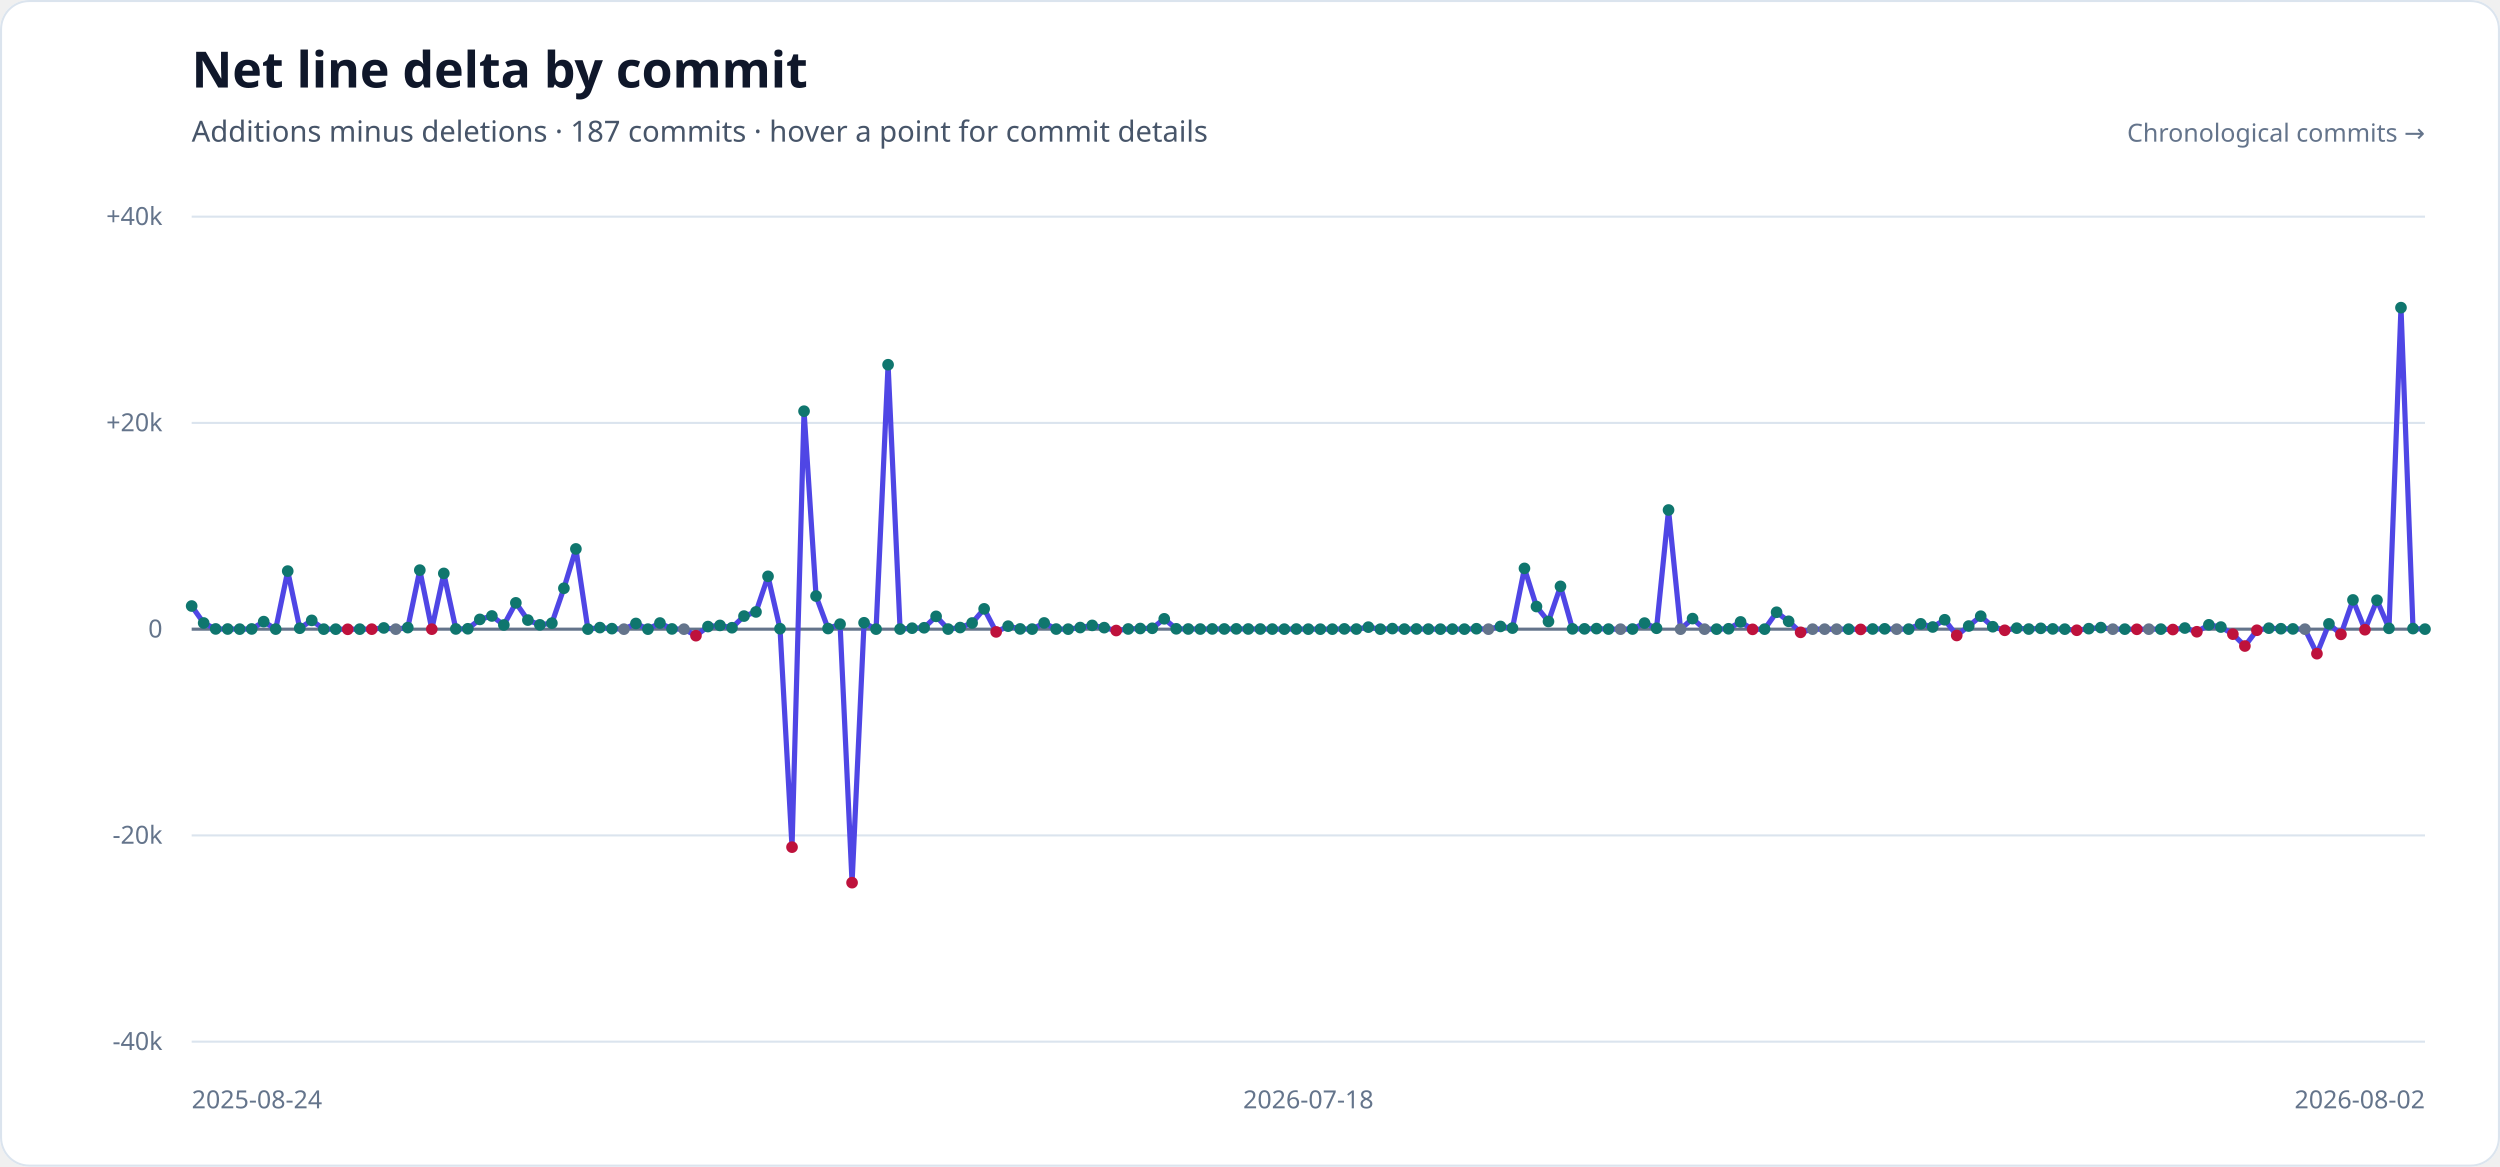
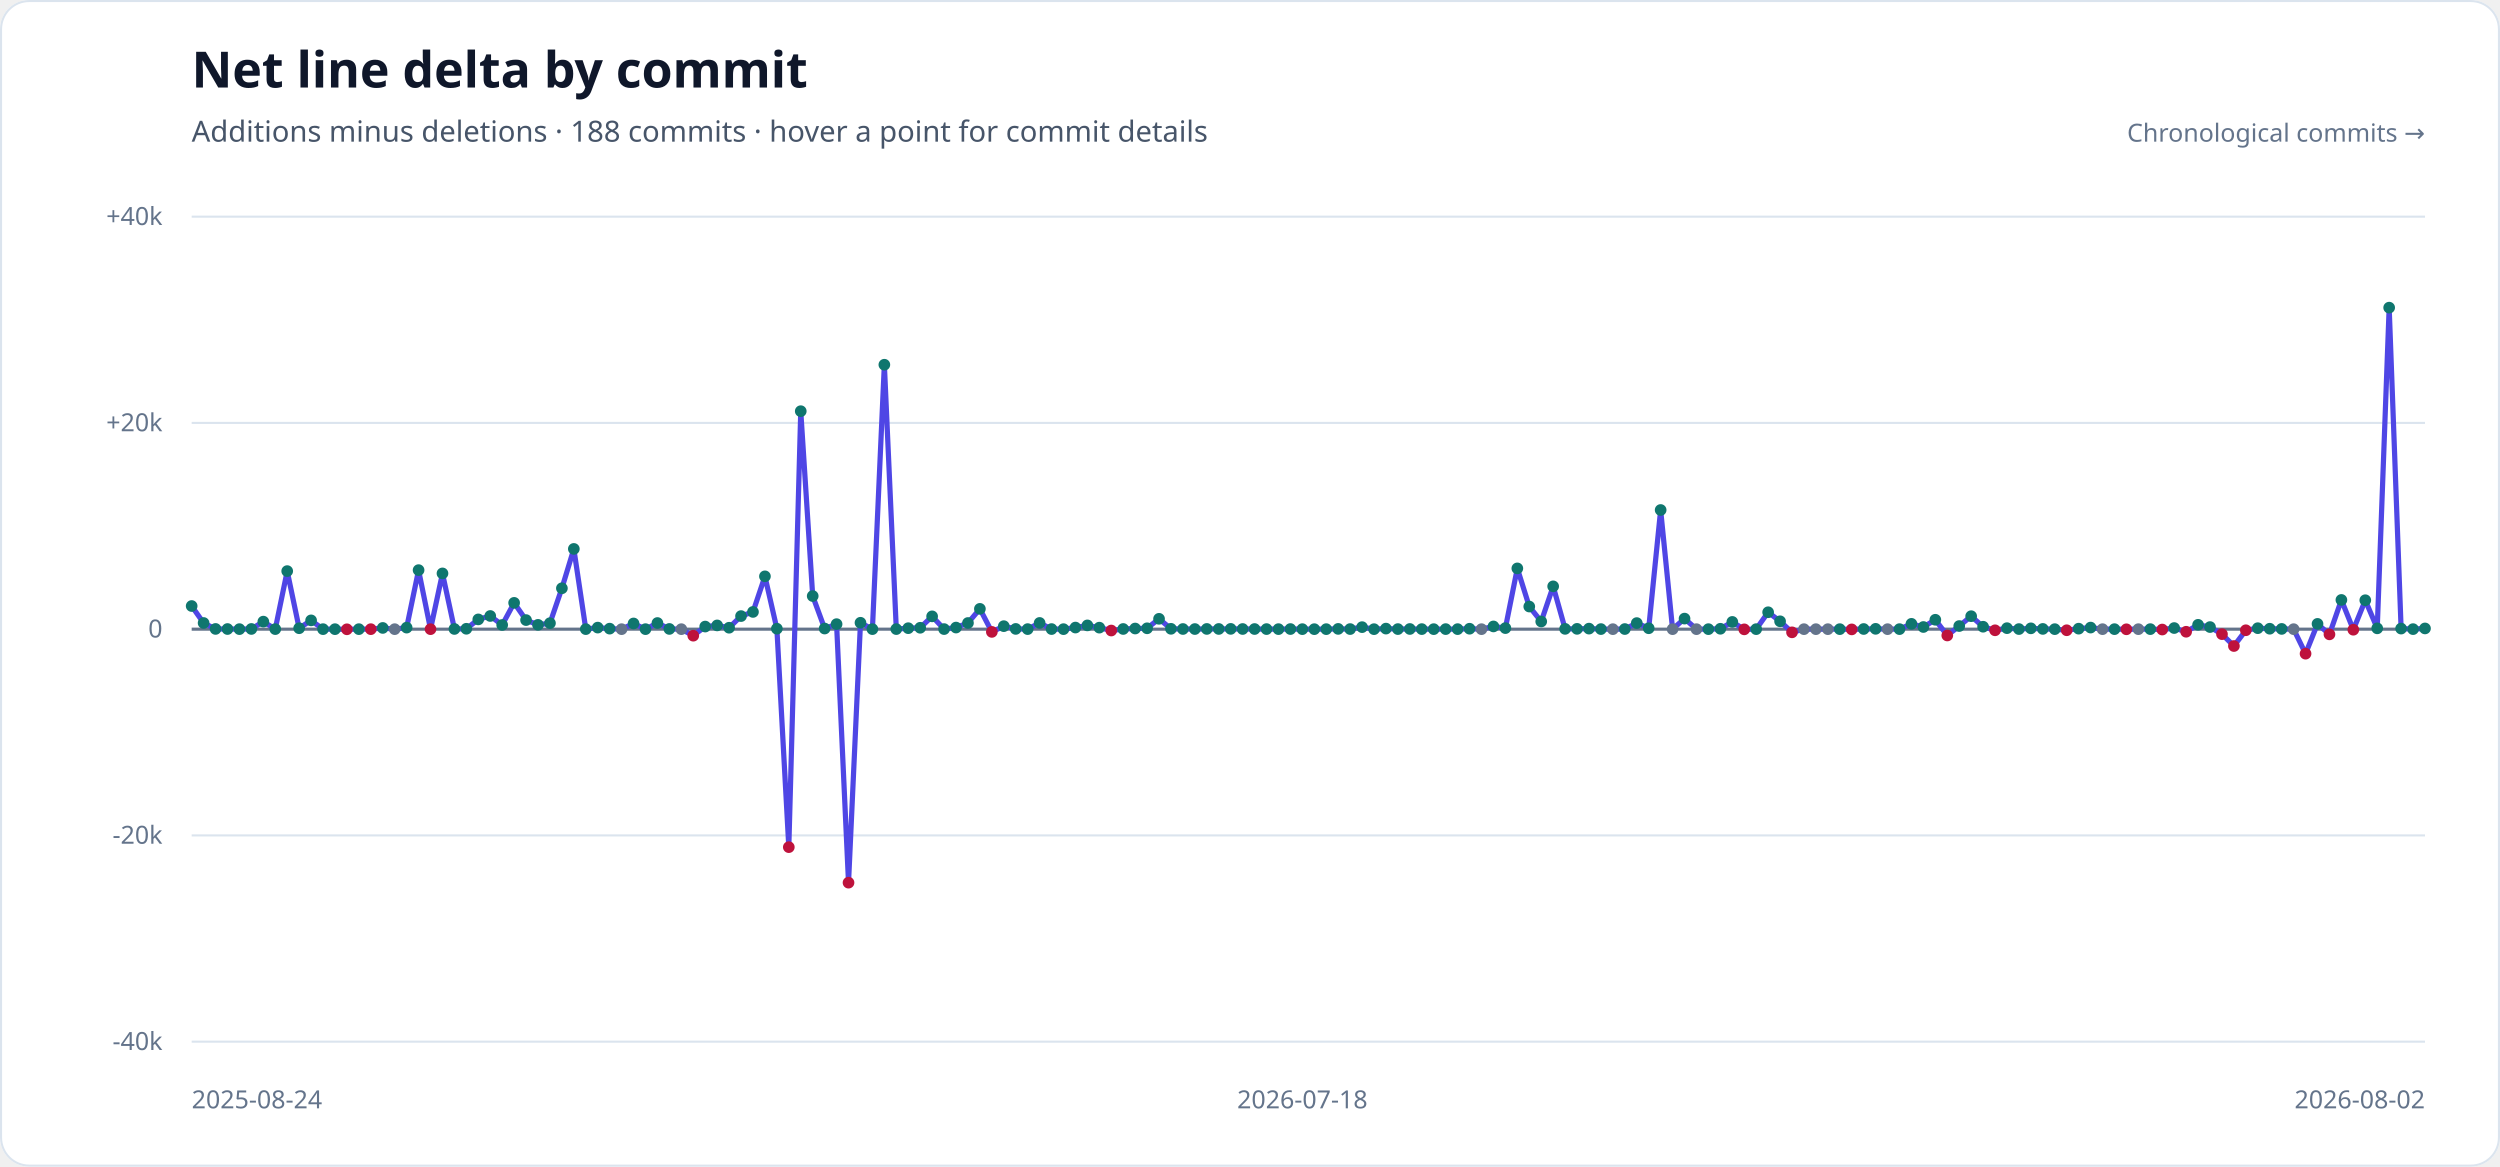
<svg xmlns="http://www.w3.org/2000/svg" width="1200" height="560" viewBox="0 0 1200 560" role="img" aria-labelledby="title description">
  <style>
    .heading { fill: #0f172a; font-family: sans-serif; font-size: 24px; font-weight: 700; }
    .subheading { fill: #475569; font-family: sans-serif; font-size: 14px; }
    .axis-label { fill: #64748b; font-family: sans-serif; font-size: 12px; }
  </style>
  <rect width="1200" height="560" rx="14" fill="#ffffff" />
  <rect x="0.5" y="0.5" width="1199" height="559" rx="13.5" fill="none" stroke="#dbe4ee" />
  <text x="92" y="42" class="heading">Net line delta by commit</text>
-   <text x="92" y="68" class="subheading">Additions minus deletions · 187 commits · hover a point for commit details</text>
+   <text x="92" y="68" class="subheading">Additions minus deletions · 188 commits · hover a point for commit details</text>
  <g>
    <line x1="92" x2="1164" y1="104.00" y2="104.00" stroke="#dbe4ee" stroke-width="1" />
    <text x="78" y="108.00" text-anchor="end" class="axis-label">+40k</text>
    <line x1="92" x2="1164" y1="203.00" y2="203.00" stroke="#dbe4ee" stroke-width="1" />
    <text x="78" y="207.00" text-anchor="end" class="axis-label">+20k</text>
    <line x1="92" x2="1164" y1="302.00" y2="302.00" stroke="#64748b" stroke-width="1.5" />
    <text x="78" y="306.00" text-anchor="end" class="axis-label">0</text>
    <line x1="92" x2="1164" y1="401.00" y2="401.00" stroke="#dbe4ee" stroke-width="1" />
    <text x="78" y="405.00" text-anchor="end" class="axis-label">-20k</text>
    <line x1="92" x2="1164" y1="500.00" y2="500.00" stroke="#dbe4ee" stroke-width="1" />
    <text x="78" y="504.00" text-anchor="end" class="axis-label">-40k</text>
  </g>
-   <polyline points="92.00,290.89 97.76,299.04 103.53,301.89 109.29,301.93 115.05,301.98 120.82,301.90 126.58,298.38 132.34,301.97 138.11,274.13 143.87,301.55 149.63,297.78 155.40,301.99 161.16,302.00 166.92,302.06 172.69,301.99 178.45,302.00 184.22,301.41 189.98,302.00 195.74,301.26 201.51,273.66 207.27,302.00 213.03,275.24 218.80,301.90 224.56,301.81 230.32,297.31 236.09,295.67 241.85,299.99 247.61,289.37 253.38,297.64 259.14,299.93 264.90,299.12 270.67,282.37 276.43,263.48 282.19,301.98 287.96,301.25 293.72,301.75 299.48,302.00 305.25,299.26 311.01,301.99 316.77,299.05 322.54,301.89 328.30,302.00 334.06,305.13 339.83,300.75 345.59,300.20 351.35,301.31 357.12,295.72 362.88,293.73 368.65,276.64 374.41,301.78 380.17,406.63 385.94,197.37 391.70,286.10 397.46,301.70 403.23,299.59 408.99,423.68 414.75,298.93 420.52,301.98 426.28,175.07 432.04,301.96 437.81,301.53 443.57,301.33 449.33,295.85 455.10,301.96 460.86,301.23 466.62,299.04 472.39,292.25 478.15,303.31 483.91,300.56 489.68,301.88 495.44,301.97 501.20,299.01 506.97,301.95 512.73,301.99 518.49,301.23 524.26,300.19 530.02,301.27 535.78,302.65 541.55,301.91 547.31,301.69 553.08,301.58 558.84,297.03 564.60,301.83 570.37,301.92 576.13,301.94 581.89,301.89 587.66,301.90 593.42,301.86 599.18,301.92 604.95,301.93 610.71,301.96 616.47,301.98 622.24,301.94 628.00,301.99 633.76,302.00 639.53,301.99 645.29,301.87 651.05,301.95 656.82,301.03 662.58,302.00 668.34,301.73 674.11,301.96 679.87,301.91 685.63,301.97 691.40,301.99 697.16,301.97 702.92,301.98 708.69,301.79 714.45,302.00 720.22,300.69 725.98,301.49 731.74,272.83 737.51,291.14 743.27,298.32 749.03,281.45 754.80,301.86 760.56,301.85 766.32,301.74 772.09,301.96 777.85,302.00 783.61,301.94 789.38,299.08 795.14,301.56 800.90,244.80 806.67,302.00 812.43,296.93 818.19,302.00 823.96,301.99 829.72,301.81 835.48,298.52 841.25,302.09 847.01,301.99 852.77,293.88 858.54,298.22 864.30,303.52 870.06,302.00 875.83,302.00 881.59,302.00 887.35,301.99 893.12,302.11 898.88,301.92 904.65,301.84 910.41,302.00 916.17,301.98 921.94,299.44 927.70,300.96 933.46,297.49 939.23,305.03 944.99,300.50 950.75,295.77 956.52,300.83 962.28,302.54 968.04,301.52 973.81,301.95 979.57,301.60 985.33,301.88 991.10,301.99 996.86,302.52 1002.62,301.76 1008.39,301.24 1014.15,302.00 1019.91,301.99 1025.68,302.06 1031.44,302.00 1037.20,301.98 1042.97,302.18 1048.73,301.46 1054.49,303.24 1060.26,299.91 1066.02,300.99 1071.78,304.39 1077.55,310.09 1083.31,302.52 1089.08,301.53 1094.84,301.79 1100.60,301.88 1106.37,302.00 1112.13,313.77 1117.89,299.46 1123.66,304.49 1129.42,287.97 1135.18,302.27 1140.95,288.11 1146.71,301.60 1152.47,147.67 1158.24,301.72 1164.00,301.98" fill="none" stroke="#4f46e5" stroke-width="2.5" stroke-linecap="round" stroke-linejoin="round" />
+   <polyline points="92.00,290.89 97.73,299.04 103.47,301.89 109.20,301.93 114.93,301.98 120.66,301.90 126.40,298.38 132.13,301.97 137.86,274.13 143.59,301.55 149.33,297.78 155.06,301.99 160.79,302.00 166.52,302.06 172.26,301.99 177.99,302.00 183.72,301.41 189.45,302.00 195.19,301.26 200.92,273.66 206.65,302.00 212.39,275.24 218.12,301.90 223.85,301.81 229.58,297.31 235.32,295.67 241.05,299.99 246.78,289.37 252.51,297.64 258.25,299.93 263.98,299.12 269.71,282.37 275.44,263.48 281.18,301.98 286.91,301.25 292.64,301.75 298.37,302.00 304.11,299.26 309.84,301.99 315.57,299.05 321.30,301.89 327.04,302.00 332.77,305.13 338.50,300.75 344.24,300.20 349.97,301.31 355.70,295.72 361.43,293.73 367.17,276.64 372.90,301.78 378.63,406.63 384.36,197.37 390.10,286.10 395.83,301.70 401.56,299.59 407.29,423.68 413.03,298.93 418.76,301.98 424.49,175.07 430.22,301.96 435.96,301.53 441.69,301.33 447.42,295.85 453.16,301.96 458.89,301.23 464.62,299.04 470.35,292.25 476.09,303.31 481.82,300.56 487.55,301.88 493.28,301.97 499.02,299.01 504.75,301.95 510.48,301.99 516.21,301.23 521.95,300.19 527.68,301.27 533.41,302.65 539.14,301.91 544.88,301.69 550.61,301.58 556.34,297.03 562.07,301.83 567.81,301.92 573.54,301.94 579.27,301.89 585.01,301.90 590.74,301.86 596.47,301.92 602.20,301.93 607.94,301.96 613.67,301.98 619.40,301.94 625.13,301.99 630.87,302.00 636.60,301.99 642.33,301.87 648.06,301.95 653.80,301.03 659.53,302.00 665.26,301.73 670.99,301.96 676.73,301.91 682.46,301.97 688.19,301.99 693.93,301.97 699.66,301.98 705.39,301.79 711.12,302.00 716.86,300.69 722.59,301.49 728.32,272.83 734.05,291.14 739.79,298.32 745.52,281.45 751.25,301.86 756.98,301.85 762.72,301.74 768.45,301.96 774.18,302.00 779.91,301.94 785.65,299.08 791.38,301.56 797.11,244.80 802.84,302.00 808.58,296.93 814.31,302.00 820.04,301.99 825.78,301.81 831.51,298.52 837.24,302.09 842.97,301.99 848.71,293.88 854.44,298.22 860.17,303.52 865.90,302.00 871.64,302.00 877.37,302.00 883.10,301.99 888.83,302.11 894.57,301.92 900.30,301.84 906.03,302.00 911.76,301.98 917.50,299.44 923.23,300.96 928.96,297.49 934.70,305.03 940.43,300.50 946.16,295.77 951.89,300.83 957.63,302.54 963.36,301.52 969.09,301.95 974.82,301.60 980.56,301.88 986.29,301.99 992.02,302.52 997.75,301.76 1003.49,301.24 1009.22,302.00 1014.95,301.99 1020.68,302.06 1026.42,302.00 1032.15,301.98 1037.88,302.18 1043.61,301.46 1049.35,303.24 1055.08,299.91 1060.81,300.99 1066.55,304.39 1072.28,310.09 1078.01,302.52 1083.74,301.53 1089.48,301.79 1095.21,301.88 1100.94,302.00 1106.67,313.77 1112.41,299.46 1118.14,304.49 1123.87,287.97 1129.60,302.27 1135.34,288.11 1141.07,301.60 1146.80,147.67 1152.53,301.72 1158.27,301.98 1164.00,301.65" fill="none" stroke="#4f46e5" stroke-width="2.5" stroke-linecap="round" stroke-linejoin="round" />
  <g>
    <circle cx="92.00" cy="290.89" r="2.8" fill="#0f766e" />
-     <circle cx="97.76" cy="299.04" r="2.8" fill="#0f766e" />
-     <circle cx="103.53" cy="301.89" r="2.8" fill="#0f766e" />
-     <circle cx="109.29" cy="301.93" r="2.8" fill="#0f766e" />
-     <circle cx="115.05" cy="301.98" r="2.8" fill="#0f766e" />
-     <circle cx="120.82" cy="301.90" r="2.8" fill="#0f766e" />
-     <circle cx="126.58" cy="298.38" r="2.8" fill="#0f766e" />
-     <circle cx="132.34" cy="301.97" r="2.8" fill="#0f766e" />
-     <circle cx="138.11" cy="274.13" r="2.8" fill="#0f766e" />
-     <circle cx="143.87" cy="301.55" r="2.8" fill="#0f766e" />
-     <circle cx="149.63" cy="297.78" r="2.8" fill="#0f766e" />
-     <circle cx="155.40" cy="301.99" r="2.8" fill="#0f766e" />
-     <circle cx="161.16" cy="302.00" r="2.8" fill="#0f766e" />
-     <circle cx="166.92" cy="302.06" r="2.8" fill="#be123c" />
-     <circle cx="172.69" cy="301.99" r="2.8" fill="#0f766e" />
-     <circle cx="178.45" cy="302.00" r="2.8" fill="#be123c" />
-     <circle cx="184.22" cy="301.41" r="2.8" fill="#0f766e" />
-     <circle cx="189.98" cy="302.00" r="2.8" fill="#64748b" />
-     <circle cx="195.74" cy="301.26" r="2.8" fill="#0f766e" />
-     <circle cx="201.51" cy="273.66" r="2.8" fill="#0f766e" />
-     <circle cx="207.27" cy="302.00" r="2.8" fill="#be123c" />
-     <circle cx="213.03" cy="275.24" r="2.8" fill="#0f766e" />
-     <circle cx="218.80" cy="301.90" r="2.8" fill="#0f766e" />
-     <circle cx="224.56" cy="301.81" r="2.8" fill="#0f766e" />
-     <circle cx="230.32" cy="297.31" r="2.8" fill="#0f766e" />
-     <circle cx="236.09" cy="295.67" r="2.8" fill="#0f766e" />
-     <circle cx="241.85" cy="299.99" r="2.8" fill="#0f766e" />
-     <circle cx="247.61" cy="289.37" r="2.8" fill="#0f766e" />
-     <circle cx="253.38" cy="297.64" r="2.8" fill="#0f766e" />
-     <circle cx="259.14" cy="299.93" r="2.8" fill="#0f766e" />
-     <circle cx="264.90" cy="299.12" r="2.8" fill="#0f766e" />
-     <circle cx="270.67" cy="282.37" r="2.8" fill="#0f766e" />
-     <circle cx="276.43" cy="263.48" r="2.8" fill="#0f766e" />
-     <circle cx="282.19" cy="301.98" r="2.8" fill="#0f766e" />
-     <circle cx="287.96" cy="301.25" r="2.8" fill="#0f766e" />
-     <circle cx="293.72" cy="301.75" r="2.8" fill="#0f766e" />
-     <circle cx="299.48" cy="302.00" r="2.8" fill="#64748b" />
-     <circle cx="305.25" cy="299.26" r="2.8" fill="#0f766e" />
-     <circle cx="311.01" cy="301.99" r="2.8" fill="#0f766e" />
-     <circle cx="316.77" cy="299.05" r="2.8" fill="#0f766e" />
-     <circle cx="322.54" cy="301.89" r="2.8" fill="#0f766e" />
-     <circle cx="328.30" cy="302.00" r="2.8" fill="#64748b" />
-     <circle cx="334.06" cy="305.13" r="2.8" fill="#be123c" />
-     <circle cx="339.83" cy="300.75" r="2.8" fill="#0f766e" />
-     <circle cx="345.59" cy="300.20" r="2.8" fill="#0f766e" />
-     <circle cx="351.35" cy="301.31" r="2.8" fill="#0f766e" />
-     <circle cx="357.12" cy="295.72" r="2.8" fill="#0f766e" />
-     <circle cx="362.88" cy="293.73" r="2.8" fill="#0f766e" />
-     <circle cx="368.65" cy="276.64" r="2.8" fill="#0f766e" />
-     <circle cx="374.41" cy="301.78" r="2.8" fill="#0f766e" />
-     <circle cx="380.17" cy="406.63" r="2.8" fill="#be123c" />
-     <circle cx="385.94" cy="197.37" r="2.8" fill="#0f766e" />
-     <circle cx="391.70" cy="286.10" r="2.8" fill="#0f766e" />
-     <circle cx="397.46" cy="301.70" r="2.8" fill="#0f766e" />
-     <circle cx="403.23" cy="299.59" r="2.8" fill="#0f766e" />
-     <circle cx="408.99" cy="423.68" r="2.8" fill="#be123c" />
-     <circle cx="414.75" cy="298.93" r="2.8" fill="#0f766e" />
-     <circle cx="420.52" cy="301.98" r="2.8" fill="#0f766e" />
-     <circle cx="426.28" cy="175.07" r="2.8" fill="#0f766e" />
-     <circle cx="432.04" cy="301.96" r="2.8" fill="#0f766e" />
-     <circle cx="437.81" cy="301.53" r="2.8" fill="#0f766e" />
-     <circle cx="443.57" cy="301.33" r="2.8" fill="#0f766e" />
-     <circle cx="449.33" cy="295.85" r="2.8" fill="#0f766e" />
-     <circle cx="455.10" cy="301.96" r="2.8" fill="#0f766e" />
-     <circle cx="460.86" cy="301.23" r="2.8" fill="#0f766e" />
-     <circle cx="466.62" cy="299.04" r="2.8" fill="#0f766e" />
-     <circle cx="472.39" cy="292.25" r="2.8" fill="#0f766e" />
-     <circle cx="478.15" cy="303.31" r="2.8" fill="#be123c" />
-     <circle cx="483.91" cy="300.56" r="2.8" fill="#0f766e" />
-     <circle cx="489.68" cy="301.88" r="2.8" fill="#0f766e" />
-     <circle cx="495.44" cy="301.97" r="2.8" fill="#0f766e" />
-     <circle cx="501.20" cy="299.01" r="2.8" fill="#0f766e" />
-     <circle cx="506.97" cy="301.95" r="2.8" fill="#0f766e" />
-     <circle cx="512.73" cy="301.99" r="2.8" fill="#0f766e" />
-     <circle cx="518.49" cy="301.23" r="2.8" fill="#0f766e" />
-     <circle cx="524.26" cy="300.19" r="2.8" fill="#0f766e" />
-     <circle cx="530.02" cy="301.27" r="2.8" fill="#0f766e" />
-     <circle cx="535.78" cy="302.65" r="2.8" fill="#be123c" />
-     <circle cx="541.55" cy="301.91" r="2.8" fill="#0f766e" />
-     <circle cx="547.31" cy="301.69" r="2.8" fill="#0f766e" />
-     <circle cx="553.08" cy="301.58" r="2.8" fill="#0f766e" />
-     <circle cx="558.84" cy="297.03" r="2.8" fill="#0f766e" />
-     <circle cx="564.60" cy="301.83" r="2.8" fill="#0f766e" />
-     <circle cx="570.37" cy="301.92" r="2.8" fill="#0f766e" />
-     <circle cx="576.13" cy="301.94" r="2.8" fill="#0f766e" />
-     <circle cx="581.89" cy="301.89" r="2.8" fill="#0f766e" />
-     <circle cx="587.66" cy="301.90" r="2.8" fill="#0f766e" />
-     <circle cx="593.42" cy="301.86" r="2.8" fill="#0f766e" />
-     <circle cx="599.18" cy="301.92" r="2.8" fill="#0f766e" />
-     <circle cx="604.95" cy="301.93" r="2.8" fill="#0f766e" />
-     <circle cx="610.71" cy="301.96" r="2.8" fill="#0f766e" />
-     <circle cx="616.47" cy="301.98" r="2.8" fill="#0f766e" />
-     <circle cx="622.24" cy="301.94" r="2.8" fill="#0f766e" />
-     <circle cx="628.00" cy="301.99" r="2.8" fill="#0f766e" />
-     <circle cx="633.76" cy="302.00" r="2.8" fill="#0f766e" />
-     <circle cx="639.53" cy="301.99" r="2.8" fill="#0f766e" />
-     <circle cx="645.29" cy="301.87" r="2.8" fill="#0f766e" />
-     <circle cx="651.05" cy="301.95" r="2.8" fill="#0f766e" />
-     <circle cx="656.82" cy="301.03" r="2.8" fill="#0f766e" />
-     <circle cx="662.58" cy="302.00" r="2.8" fill="#0f766e" />
-     <circle cx="668.34" cy="301.73" r="2.8" fill="#0f766e" />
-     <circle cx="674.11" cy="301.96" r="2.8" fill="#0f766e" />
-     <circle cx="679.87" cy="301.91" r="2.8" fill="#0f766e" />
-     <circle cx="685.63" cy="301.97" r="2.8" fill="#0f766e" />
-     <circle cx="691.40" cy="301.99" r="2.8" fill="#0f766e" />
-     <circle cx="697.16" cy="301.97" r="2.8" fill="#0f766e" />
-     <circle cx="702.92" cy="301.98" r="2.8" fill="#0f766e" />
-     <circle cx="708.69" cy="301.79" r="2.8" fill="#0f766e" />
-     <circle cx="714.45" cy="302.00" r="2.8" fill="#64748b" />
-     <circle cx="720.22" cy="300.69" r="2.8" fill="#0f766e" />
-     <circle cx="725.98" cy="301.49" r="2.8" fill="#0f766e" />
-     <circle cx="731.74" cy="272.83" r="2.8" fill="#0f766e" />
-     <circle cx="737.51" cy="291.14" r="2.8" fill="#0f766e" />
-     <circle cx="743.27" cy="298.32" r="2.8" fill="#0f766e" />
-     <circle cx="749.03" cy="281.45" r="2.8" fill="#0f766e" />
-     <circle cx="754.80" cy="301.86" r="2.8" fill="#0f766e" />
-     <circle cx="760.56" cy="301.85" r="2.8" fill="#0f766e" />
-     <circle cx="766.32" cy="301.74" r="2.8" fill="#0f766e" />
-     <circle cx="772.09" cy="301.96" r="2.8" fill="#0f766e" />
-     <circle cx="777.85" cy="302.00" r="2.8" fill="#64748b" />
-     <circle cx="783.61" cy="301.94" r="2.8" fill="#0f766e" />
-     <circle cx="789.38" cy="299.08" r="2.8" fill="#0f766e" />
-     <circle cx="795.14" cy="301.56" r="2.8" fill="#0f766e" />
-     <circle cx="800.90" cy="244.80" r="2.8" fill="#0f766e" />
-     <circle cx="806.67" cy="302.00" r="2.8" fill="#64748b" />
-     <circle cx="812.43" cy="296.93" r="2.8" fill="#0f766e" />
-     <circle cx="818.19" cy="302.00" r="2.8" fill="#64748b" />
-     <circle cx="823.96" cy="301.99" r="2.8" fill="#0f766e" />
-     <circle cx="829.72" cy="301.81" r="2.8" fill="#0f766e" />
-     <circle cx="835.48" cy="298.52" r="2.8" fill="#0f766e" />
-     <circle cx="841.25" cy="302.09" r="2.8" fill="#be123c" />
-     <circle cx="847.01" cy="301.99" r="2.8" fill="#0f766e" />
-     <circle cx="852.77" cy="293.88" r="2.8" fill="#0f766e" />
-     <circle cx="858.54" cy="298.22" r="2.8" fill="#0f766e" />
-     <circle cx="864.30" cy="303.52" r="2.8" fill="#be123c" />
-     <circle cx="870.06" cy="302.00" r="2.8" fill="#64748b" />
-     <circle cx="875.83" cy="302.00" r="2.8" fill="#64748b" />
-     <circle cx="881.59" cy="302.00" r="2.8" fill="#64748b" />
-     <circle cx="887.35" cy="301.99" r="2.8" fill="#0f766e" />
-     <circle cx="893.12" cy="302.11" r="2.8" fill="#be123c" />
-     <circle cx="898.88" cy="301.92" r="2.8" fill="#0f766e" />
-     <circle cx="904.65" cy="301.84" r="2.8" fill="#0f766e" />
-     <circle cx="910.41" cy="302.00" r="2.8" fill="#64748b" />
-     <circle cx="916.17" cy="301.98" r="2.8" fill="#0f766e" />
-     <circle cx="921.94" cy="299.44" r="2.8" fill="#0f766e" />
-     <circle cx="927.70" cy="300.96" r="2.8" fill="#0f766e" />
-     <circle cx="933.46" cy="297.49" r="2.8" fill="#0f766e" />
-     <circle cx="939.23" cy="305.03" r="2.8" fill="#be123c" />
-     <circle cx="944.99" cy="300.50" r="2.8" fill="#0f766e" />
-     <circle cx="950.75" cy="295.77" r="2.8" fill="#0f766e" />
-     <circle cx="956.52" cy="300.83" r="2.8" fill="#0f766e" />
-     <circle cx="962.28" cy="302.54" r="2.8" fill="#be123c" />
-     <circle cx="968.04" cy="301.52" r="2.8" fill="#0f766e" />
-     <circle cx="973.81" cy="301.95" r="2.8" fill="#0f766e" />
-     <circle cx="979.57" cy="301.60" r="2.8" fill="#0f766e" />
-     <circle cx="985.33" cy="301.88" r="2.8" fill="#0f766e" />
-     <circle cx="991.10" cy="301.99" r="2.8" fill="#0f766e" />
-     <circle cx="996.86" cy="302.52" r="2.8" fill="#be123c" />
-     <circle cx="1002.62" cy="301.76" r="2.8" fill="#0f766e" />
-     <circle cx="1008.39" cy="301.24" r="2.8" fill="#0f766e" />
-     <circle cx="1014.15" cy="302.00" r="2.8" fill="#64748b" />
-     <circle cx="1019.91" cy="301.99" r="2.8" fill="#0f766e" />
-     <circle cx="1025.68" cy="302.06" r="2.8" fill="#be123c" />
-     <circle cx="1031.44" cy="302.00" r="2.8" fill="#64748b" />
-     <circle cx="1037.20" cy="301.98" r="2.8" fill="#0f766e" />
-     <circle cx="1042.97" cy="302.18" r="2.8" fill="#be123c" />
-     <circle cx="1048.73" cy="301.46" r="2.8" fill="#0f766e" />
-     <circle cx="1054.49" cy="303.24" r="2.8" fill="#be123c" />
-     <circle cx="1060.26" cy="299.91" r="2.8" fill="#0f766e" />
-     <circle cx="1066.02" cy="300.99" r="2.8" fill="#0f766e" />
-     <circle cx="1071.78" cy="304.39" r="2.8" fill="#be123c" />
-     <circle cx="1077.55" cy="310.09" r="2.8" fill="#be123c" />
-     <circle cx="1083.31" cy="302.52" r="2.8" fill="#be123c" />
-     <circle cx="1089.08" cy="301.53" r="2.8" fill="#0f766e" />
-     <circle cx="1094.84" cy="301.79" r="2.8" fill="#0f766e" />
-     <circle cx="1100.60" cy="301.88" r="2.8" fill="#0f766e" />
-     <circle cx="1106.37" cy="302.00" r="2.8" fill="#64748b" />
-     <circle cx="1112.13" cy="313.77" r="2.8" fill="#be123c" />
-     <circle cx="1117.89" cy="299.46" r="2.8" fill="#0f766e" />
-     <circle cx="1123.66" cy="304.49" r="2.8" fill="#be123c" />
-     <circle cx="1129.42" cy="287.97" r="2.8" fill="#0f766e" />
-     <circle cx="1135.18" cy="302.27" r="2.8" fill="#be123c" />
-     <circle cx="1140.95" cy="288.11" r="2.8" fill="#0f766e" />
-     <circle cx="1146.71" cy="301.60" r="2.8" fill="#0f766e" />
-     <circle cx="1152.47" cy="147.67" r="2.8" fill="#0f766e" />
-     <circle cx="1158.24" cy="301.72" r="2.8" fill="#0f766e" />
-     <circle cx="1164.00" cy="301.98" r="2.8" fill="#0f766e" />
+     <circle cx="97.73" cy="299.04" r="2.8" fill="#0f766e" />
+     <circle cx="103.47" cy="301.89" r="2.8" fill="#0f766e" />
+     <circle cx="109.20" cy="301.93" r="2.8" fill="#0f766e" />
+     <circle cx="114.93" cy="301.98" r="2.8" fill="#0f766e" />
+     <circle cx="120.66" cy="301.90" r="2.8" fill="#0f766e" />
+     <circle cx="126.40" cy="298.38" r="2.8" fill="#0f766e" />
+     <circle cx="132.13" cy="301.97" r="2.8" fill="#0f766e" />
+     <circle cx="137.86" cy="274.13" r="2.8" fill="#0f766e" />
+     <circle cx="143.59" cy="301.55" r="2.8" fill="#0f766e" />
+     <circle cx="149.33" cy="297.78" r="2.8" fill="#0f766e" />
+     <circle cx="155.06" cy="301.99" r="2.8" fill="#0f766e" />
+     <circle cx="160.79" cy="302.00" r="2.8" fill="#0f766e" />
+     <circle cx="166.52" cy="302.06" r="2.8" fill="#be123c" />
+     <circle cx="172.26" cy="301.99" r="2.8" fill="#0f766e" />
+     <circle cx="177.99" cy="302.00" r="2.8" fill="#be123c" />
+     <circle cx="183.72" cy="301.41" r="2.8" fill="#0f766e" />
+     <circle cx="189.45" cy="302.00" r="2.8" fill="#64748b" />
+     <circle cx="195.19" cy="301.26" r="2.8" fill="#0f766e" />
+     <circle cx="200.92" cy="273.66" r="2.8" fill="#0f766e" />
+     <circle cx="206.65" cy="302.00" r="2.8" fill="#be123c" />
+     <circle cx="212.39" cy="275.24" r="2.8" fill="#0f766e" />
+     <circle cx="218.12" cy="301.90" r="2.8" fill="#0f766e" />
+     <circle cx="223.85" cy="301.81" r="2.8" fill="#0f766e" />
+     <circle cx="229.58" cy="297.31" r="2.8" fill="#0f766e" />
+     <circle cx="235.32" cy="295.67" r="2.8" fill="#0f766e" />
+     <circle cx="241.05" cy="299.99" r="2.8" fill="#0f766e" />
+     <circle cx="246.78" cy="289.37" r="2.8" fill="#0f766e" />
+     <circle cx="252.51" cy="297.64" r="2.8" fill="#0f766e" />
+     <circle cx="258.25" cy="299.93" r="2.8" fill="#0f766e" />
+     <circle cx="263.98" cy="299.12" r="2.8" fill="#0f766e" />
+     <circle cx="269.71" cy="282.37" r="2.8" fill="#0f766e" />
+     <circle cx="275.44" cy="263.48" r="2.8" fill="#0f766e" />
+     <circle cx="281.18" cy="301.98" r="2.8" fill="#0f766e" />
+     <circle cx="286.91" cy="301.25" r="2.8" fill="#0f766e" />
+     <circle cx="292.64" cy="301.75" r="2.8" fill="#0f766e" />
+     <circle cx="298.37" cy="302.00" r="2.8" fill="#64748b" />
+     <circle cx="304.11" cy="299.26" r="2.8" fill="#0f766e" />
+     <circle cx="309.84" cy="301.99" r="2.8" fill="#0f766e" />
+     <circle cx="315.57" cy="299.05" r="2.8" fill="#0f766e" />
+     <circle cx="321.30" cy="301.89" r="2.8" fill="#0f766e" />
+     <circle cx="327.04" cy="302.00" r="2.8" fill="#64748b" />
+     <circle cx="332.77" cy="305.13" r="2.8" fill="#be123c" />
+     <circle cx="338.50" cy="300.75" r="2.8" fill="#0f766e" />
+     <circle cx="344.24" cy="300.20" r="2.8" fill="#0f766e" />
+     <circle cx="349.97" cy="301.31" r="2.8" fill="#0f766e" />
+     <circle cx="355.70" cy="295.72" r="2.8" fill="#0f766e" />
+     <circle cx="361.43" cy="293.73" r="2.8" fill="#0f766e" />
+     <circle cx="367.17" cy="276.64" r="2.8" fill="#0f766e" />
+     <circle cx="372.90" cy="301.78" r="2.8" fill="#0f766e" />
+     <circle cx="378.63" cy="406.63" r="2.8" fill="#be123c" />
+     <circle cx="384.36" cy="197.37" r="2.8" fill="#0f766e" />
+     <circle cx="390.10" cy="286.10" r="2.8" fill="#0f766e" />
+     <circle cx="395.83" cy="301.70" r="2.8" fill="#0f766e" />
+     <circle cx="401.56" cy="299.59" r="2.8" fill="#0f766e" />
+     <circle cx="407.29" cy="423.68" r="2.8" fill="#be123c" />
+     <circle cx="413.03" cy="298.93" r="2.8" fill="#0f766e" />
+     <circle cx="418.76" cy="301.98" r="2.8" fill="#0f766e" />
+     <circle cx="424.49" cy="175.07" r="2.8" fill="#0f766e" />
+     <circle cx="430.22" cy="301.96" r="2.8" fill="#0f766e" />
+     <circle cx="435.96" cy="301.53" r="2.8" fill="#0f766e" />
+     <circle cx="441.69" cy="301.33" r="2.8" fill="#0f766e" />
+     <circle cx="447.42" cy="295.85" r="2.8" fill="#0f766e" />
+     <circle cx="453.16" cy="301.96" r="2.8" fill="#0f766e" />
+     <circle cx="458.89" cy="301.23" r="2.8" fill="#0f766e" />
+     <circle cx="464.62" cy="299.04" r="2.8" fill="#0f766e" />
+     <circle cx="470.35" cy="292.25" r="2.8" fill="#0f766e" />
+     <circle cx="476.09" cy="303.31" r="2.8" fill="#be123c" />
+     <circle cx="481.82" cy="300.56" r="2.8" fill="#0f766e" />
+     <circle cx="487.55" cy="301.88" r="2.8" fill="#0f766e" />
+     <circle cx="493.28" cy="301.97" r="2.8" fill="#0f766e" />
+     <circle cx="499.02" cy="299.01" r="2.8" fill="#0f766e" />
+     <circle cx="504.75" cy="301.95" r="2.8" fill="#0f766e" />
+     <circle cx="510.48" cy="301.99" r="2.8" fill="#0f766e" />
+     <circle cx="516.21" cy="301.23" r="2.8" fill="#0f766e" />
+     <circle cx="521.95" cy="300.19" r="2.8" fill="#0f766e" />
+     <circle cx="527.68" cy="301.27" r="2.8" fill="#0f766e" />
+     <circle cx="533.41" cy="302.65" r="2.8" fill="#be123c" />
+     <circle cx="539.14" cy="301.91" r="2.8" fill="#0f766e" />
+     <circle cx="544.88" cy="301.69" r="2.8" fill="#0f766e" />
+     <circle cx="550.61" cy="301.58" r="2.8" fill="#0f766e" />
+     <circle cx="556.34" cy="297.03" r="2.8" fill="#0f766e" />
+     <circle cx="562.07" cy="301.83" r="2.8" fill="#0f766e" />
+     <circle cx="567.81" cy="301.92" r="2.8" fill="#0f766e" />
+     <circle cx="573.54" cy="301.94" r="2.8" fill="#0f766e" />
+     <circle cx="579.27" cy="301.89" r="2.8" fill="#0f766e" />
+     <circle cx="585.01" cy="301.90" r="2.8" fill="#0f766e" />
+     <circle cx="590.74" cy="301.86" r="2.8" fill="#0f766e" />
+     <circle cx="596.47" cy="301.92" r="2.8" fill="#0f766e" />
+     <circle cx="602.20" cy="301.93" r="2.8" fill="#0f766e" />
+     <circle cx="607.94" cy="301.96" r="2.8" fill="#0f766e" />
+     <circle cx="613.67" cy="301.98" r="2.8" fill="#0f766e" />
+     <circle cx="619.40" cy="301.94" r="2.8" fill="#0f766e" />
+     <circle cx="625.13" cy="301.99" r="2.8" fill="#0f766e" />
+     <circle cx="630.87" cy="302.00" r="2.8" fill="#0f766e" />
+     <circle cx="636.60" cy="301.99" r="2.8" fill="#0f766e" />
+     <circle cx="642.33" cy="301.87" r="2.8" fill="#0f766e" />
+     <circle cx="648.06" cy="301.95" r="2.8" fill="#0f766e" />
+     <circle cx="653.80" cy="301.03" r="2.8" fill="#0f766e" />
+     <circle cx="659.53" cy="302.00" r="2.8" fill="#0f766e" />
+     <circle cx="665.26" cy="301.73" r="2.8" fill="#0f766e" />
+     <circle cx="670.99" cy="301.96" r="2.8" fill="#0f766e" />
+     <circle cx="676.73" cy="301.91" r="2.8" fill="#0f766e" />
+     <circle cx="682.46" cy="301.97" r="2.8" fill="#0f766e" />
+     <circle cx="688.19" cy="301.99" r="2.8" fill="#0f766e" />
+     <circle cx="693.93" cy="301.97" r="2.8" fill="#0f766e" />
+     <circle cx="699.66" cy="301.98" r="2.8" fill="#0f766e" />
+     <circle cx="705.39" cy="301.79" r="2.8" fill="#0f766e" />
+     <circle cx="711.12" cy="302.00" r="2.8" fill="#64748b" />
+     <circle cx="716.86" cy="300.69" r="2.8" fill="#0f766e" />
+     <circle cx="722.59" cy="301.49" r="2.8" fill="#0f766e" />
+     <circle cx="728.32" cy="272.83" r="2.8" fill="#0f766e" />
+     <circle cx="734.05" cy="291.14" r="2.8" fill="#0f766e" />
+     <circle cx="739.79" cy="298.32" r="2.8" fill="#0f766e" />
+     <circle cx="745.52" cy="281.45" r="2.8" fill="#0f766e" />
+     <circle cx="751.25" cy="301.86" r="2.8" fill="#0f766e" />
+     <circle cx="756.98" cy="301.85" r="2.8" fill="#0f766e" />
+     <circle cx="762.72" cy="301.74" r="2.8" fill="#0f766e" />
+     <circle cx="768.45" cy="301.96" r="2.8" fill="#0f766e" />
+     <circle cx="774.18" cy="302.00" r="2.8" fill="#64748b" />
+     <circle cx="779.91" cy="301.94" r="2.8" fill="#0f766e" />
+     <circle cx="785.65" cy="299.08" r="2.8" fill="#0f766e" />
+     <circle cx="791.38" cy="301.56" r="2.8" fill="#0f766e" />
+     <circle cx="797.11" cy="244.80" r="2.8" fill="#0f766e" />
+     <circle cx="802.84" cy="302.00" r="2.8" fill="#64748b" />
+     <circle cx="808.58" cy="296.93" r="2.8" fill="#0f766e" />
+     <circle cx="814.31" cy="302.00" r="2.8" fill="#64748b" />
+     <circle cx="820.04" cy="301.99" r="2.8" fill="#0f766e" />
+     <circle cx="825.78" cy="301.81" r="2.8" fill="#0f766e" />
+     <circle cx="831.51" cy="298.52" r="2.8" fill="#0f766e" />
+     <circle cx="837.24" cy="302.09" r="2.8" fill="#be123c" />
+     <circle cx="842.97" cy="301.99" r="2.8" fill="#0f766e" />
+     <circle cx="848.71" cy="293.88" r="2.8" fill="#0f766e" />
+     <circle cx="854.44" cy="298.22" r="2.8" fill="#0f766e" />
+     <circle cx="860.17" cy="303.52" r="2.8" fill="#be123c" />
+     <circle cx="865.90" cy="302.00" r="2.8" fill="#64748b" />
+     <circle cx="871.64" cy="302.00" r="2.8" fill="#64748b" />
+     <circle cx="877.37" cy="302.00" r="2.8" fill="#64748b" />
+     <circle cx="883.10" cy="301.99" r="2.8" fill="#0f766e" />
+     <circle cx="888.83" cy="302.11" r="2.8" fill="#be123c" />
+     <circle cx="894.57" cy="301.92" r="2.8" fill="#0f766e" />
+     <circle cx="900.30" cy="301.84" r="2.8" fill="#0f766e" />
+     <circle cx="906.03" cy="302.00" r="2.8" fill="#64748b" />
+     <circle cx="911.76" cy="301.98" r="2.8" fill="#0f766e" />
+     <circle cx="917.50" cy="299.44" r="2.8" fill="#0f766e" />
+     <circle cx="923.23" cy="300.96" r="2.8" fill="#0f766e" />
+     <circle cx="928.96" cy="297.49" r="2.8" fill="#0f766e" />
+     <circle cx="934.70" cy="305.03" r="2.8" fill="#be123c" />
+     <circle cx="940.43" cy="300.50" r="2.8" fill="#0f766e" />
+     <circle cx="946.16" cy="295.77" r="2.8" fill="#0f766e" />
+     <circle cx="951.89" cy="300.83" r="2.8" fill="#0f766e" />
+     <circle cx="957.63" cy="302.54" r="2.8" fill="#be123c" />
+     <circle cx="963.36" cy="301.52" r="2.8" fill="#0f766e" />
+     <circle cx="969.09" cy="301.95" r="2.8" fill="#0f766e" />
+     <circle cx="974.82" cy="301.60" r="2.8" fill="#0f766e" />
+     <circle cx="980.56" cy="301.88" r="2.8" fill="#0f766e" />
+     <circle cx="986.29" cy="301.99" r="2.8" fill="#0f766e" />
+     <circle cx="992.02" cy="302.52" r="2.8" fill="#be123c" />
+     <circle cx="997.75" cy="301.76" r="2.8" fill="#0f766e" />
+     <circle cx="1003.49" cy="301.24" r="2.8" fill="#0f766e" />
+     <circle cx="1009.22" cy="302.00" r="2.8" fill="#64748b" />
+     <circle cx="1014.95" cy="301.99" r="2.8" fill="#0f766e" />
+     <circle cx="1020.68" cy="302.06" r="2.8" fill="#be123c" />
+     <circle cx="1026.42" cy="302.00" r="2.8" fill="#64748b" />
+     <circle cx="1032.15" cy="301.98" r="2.8" fill="#0f766e" />
+     <circle cx="1037.88" cy="302.18" r="2.8" fill="#be123c" />
+     <circle cx="1043.61" cy="301.46" r="2.8" fill="#0f766e" />
+     <circle cx="1049.35" cy="303.24" r="2.8" fill="#be123c" />
+     <circle cx="1055.08" cy="299.91" r="2.8" fill="#0f766e" />
+     <circle cx="1060.81" cy="300.99" r="2.8" fill="#0f766e" />
+     <circle cx="1066.55" cy="304.39" r="2.8" fill="#be123c" />
+     <circle cx="1072.28" cy="310.09" r="2.8" fill="#be123c" />
+     <circle cx="1078.01" cy="302.52" r="2.8" fill="#be123c" />
+     <circle cx="1083.74" cy="301.53" r="2.8" fill="#0f766e" />
+     <circle cx="1089.48" cy="301.79" r="2.8" fill="#0f766e" />
+     <circle cx="1095.21" cy="301.88" r="2.8" fill="#0f766e" />
+     <circle cx="1100.94" cy="302.00" r="2.8" fill="#64748b" />
+     <circle cx="1106.67" cy="313.77" r="2.8" fill="#be123c" />
+     <circle cx="1112.41" cy="299.46" r="2.8" fill="#0f766e" />
+     <circle cx="1118.14" cy="304.49" r="2.8" fill="#be123c" />
+     <circle cx="1123.87" cy="287.97" r="2.8" fill="#0f766e" />
+     <circle cx="1129.60" cy="302.27" r="2.8" fill="#be123c" />
+     <circle cx="1135.34" cy="288.11" r="2.8" fill="#0f766e" />
+     <circle cx="1141.07" cy="301.60" r="2.8" fill="#0f766e" />
+     <circle cx="1146.80" cy="147.67" r="2.8" fill="#0f766e" />
+     <circle cx="1152.53" cy="301.72" r="2.8" fill="#0f766e" />
+     <circle cx="1158.27" cy="301.98" r="2.8" fill="#0f766e" />
+     <circle cx="1164.00" cy="301.65" r="2.8" fill="#0f766e" />
  </g>
  <g class="axis-label">
    <text x="92.00" y="532" text-anchor="start">2025-08-24</text>
-     <text x="628.00" y="532" text-anchor="middle">2026-07-18</text>
+     <text x="625.13" y="532" text-anchor="middle">2026-07-18</text>
    <text x="1164.00" y="532" text-anchor="end">2026-08-02</text>
    <text x="1164" y="68" text-anchor="end">Chronological commits →</text>
  </g>
</svg>
